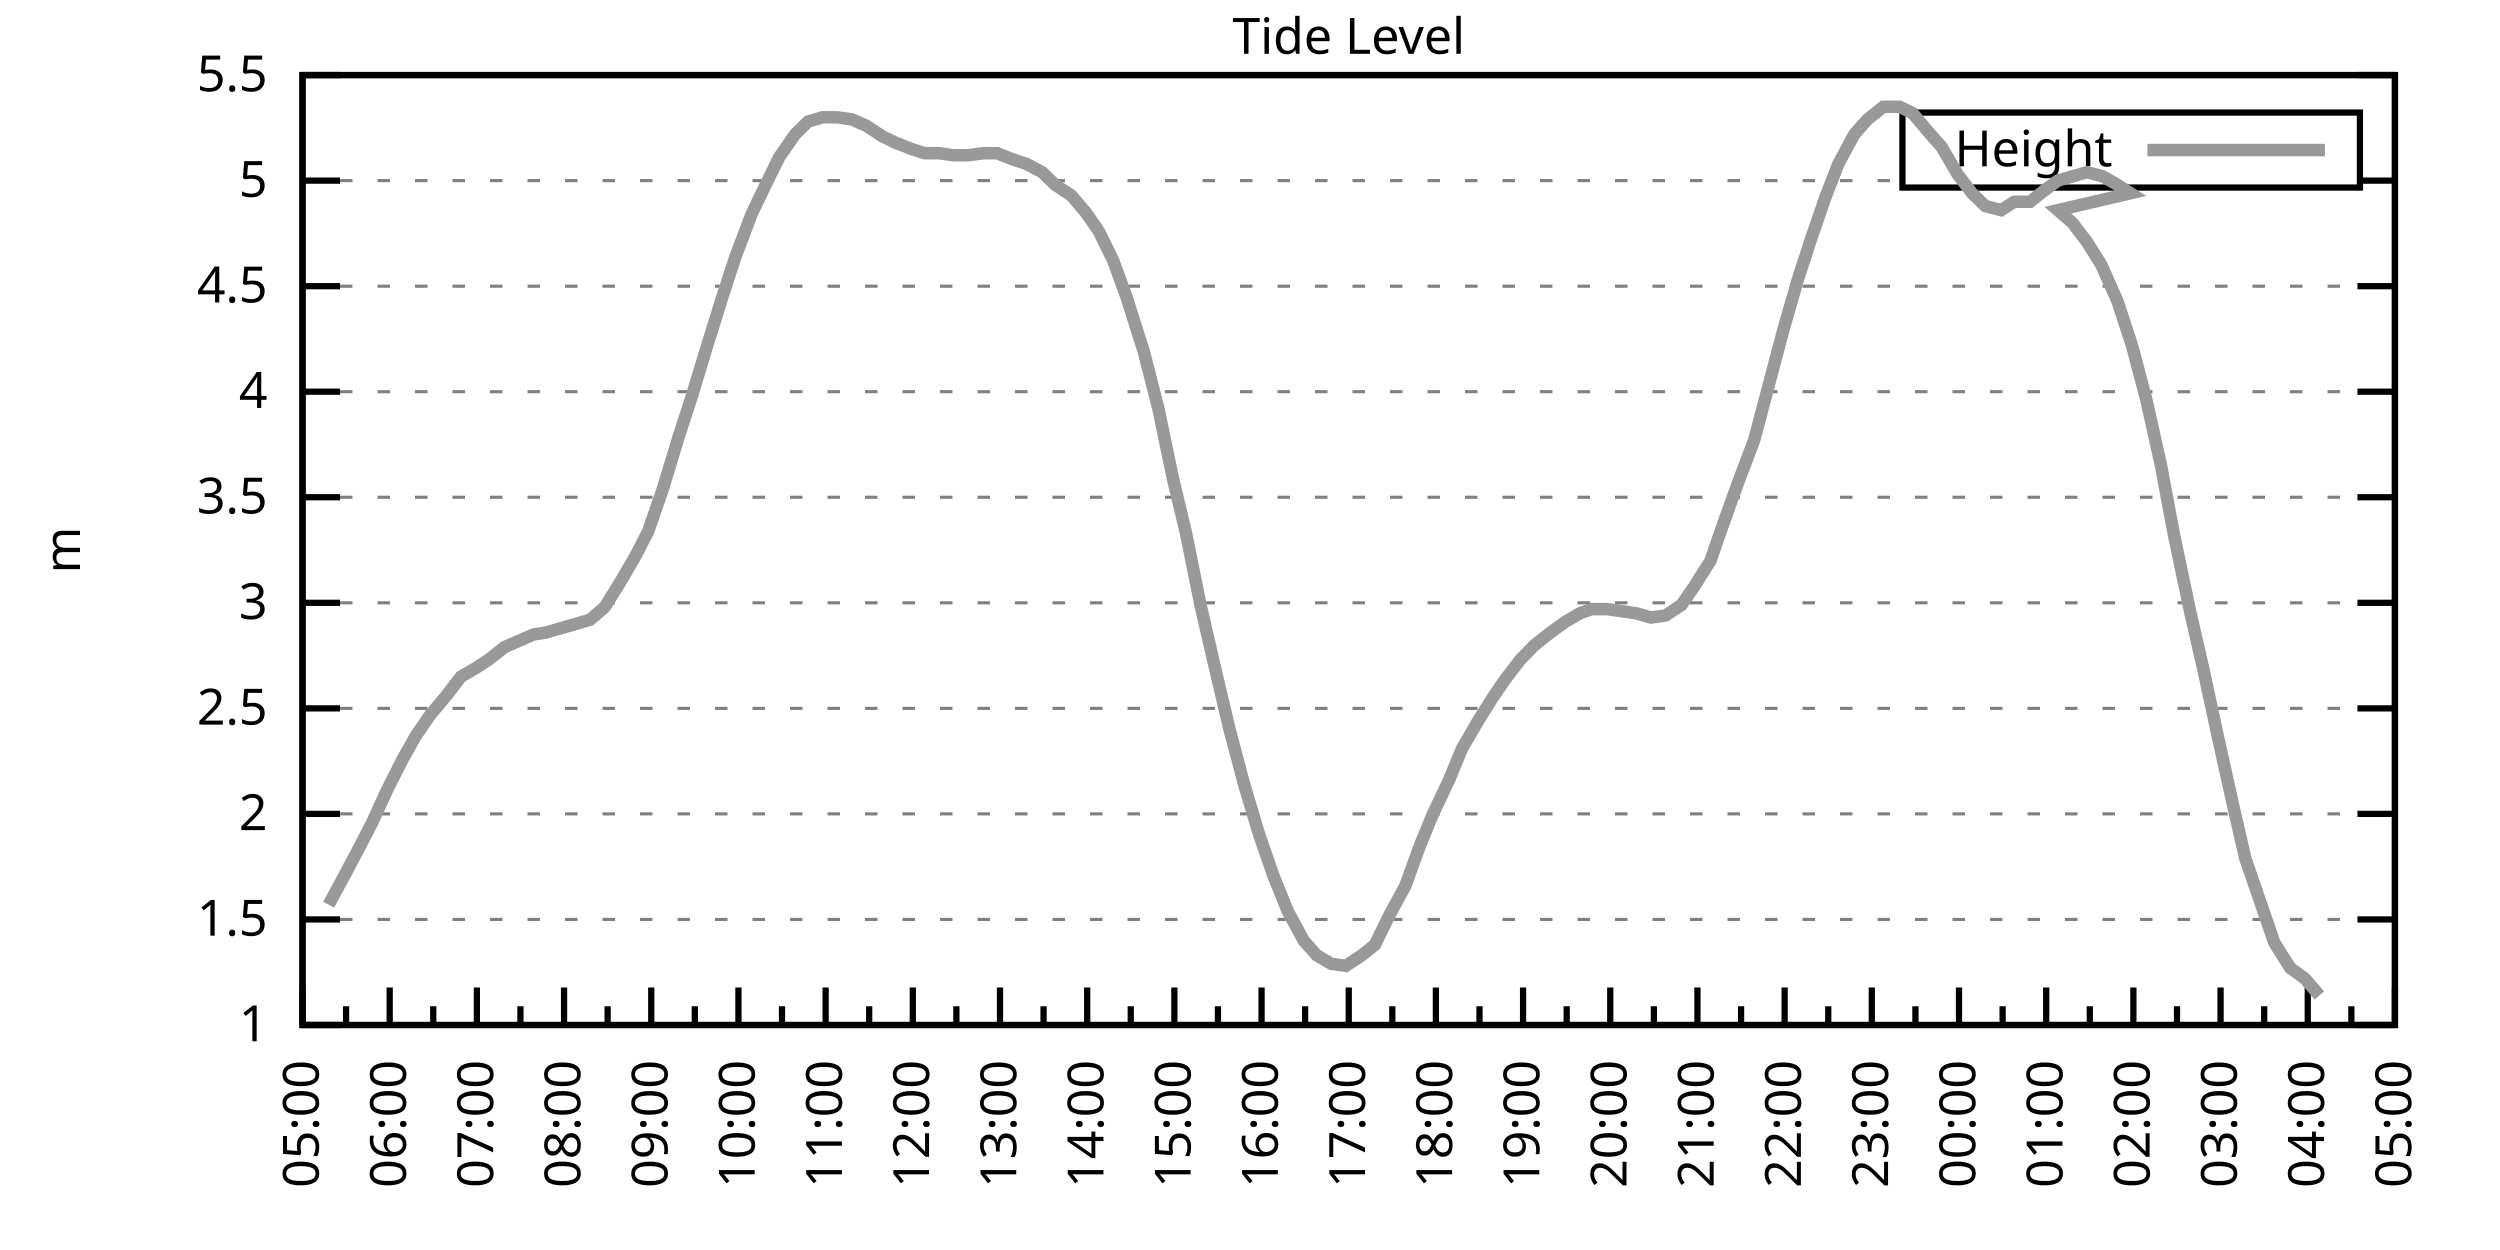
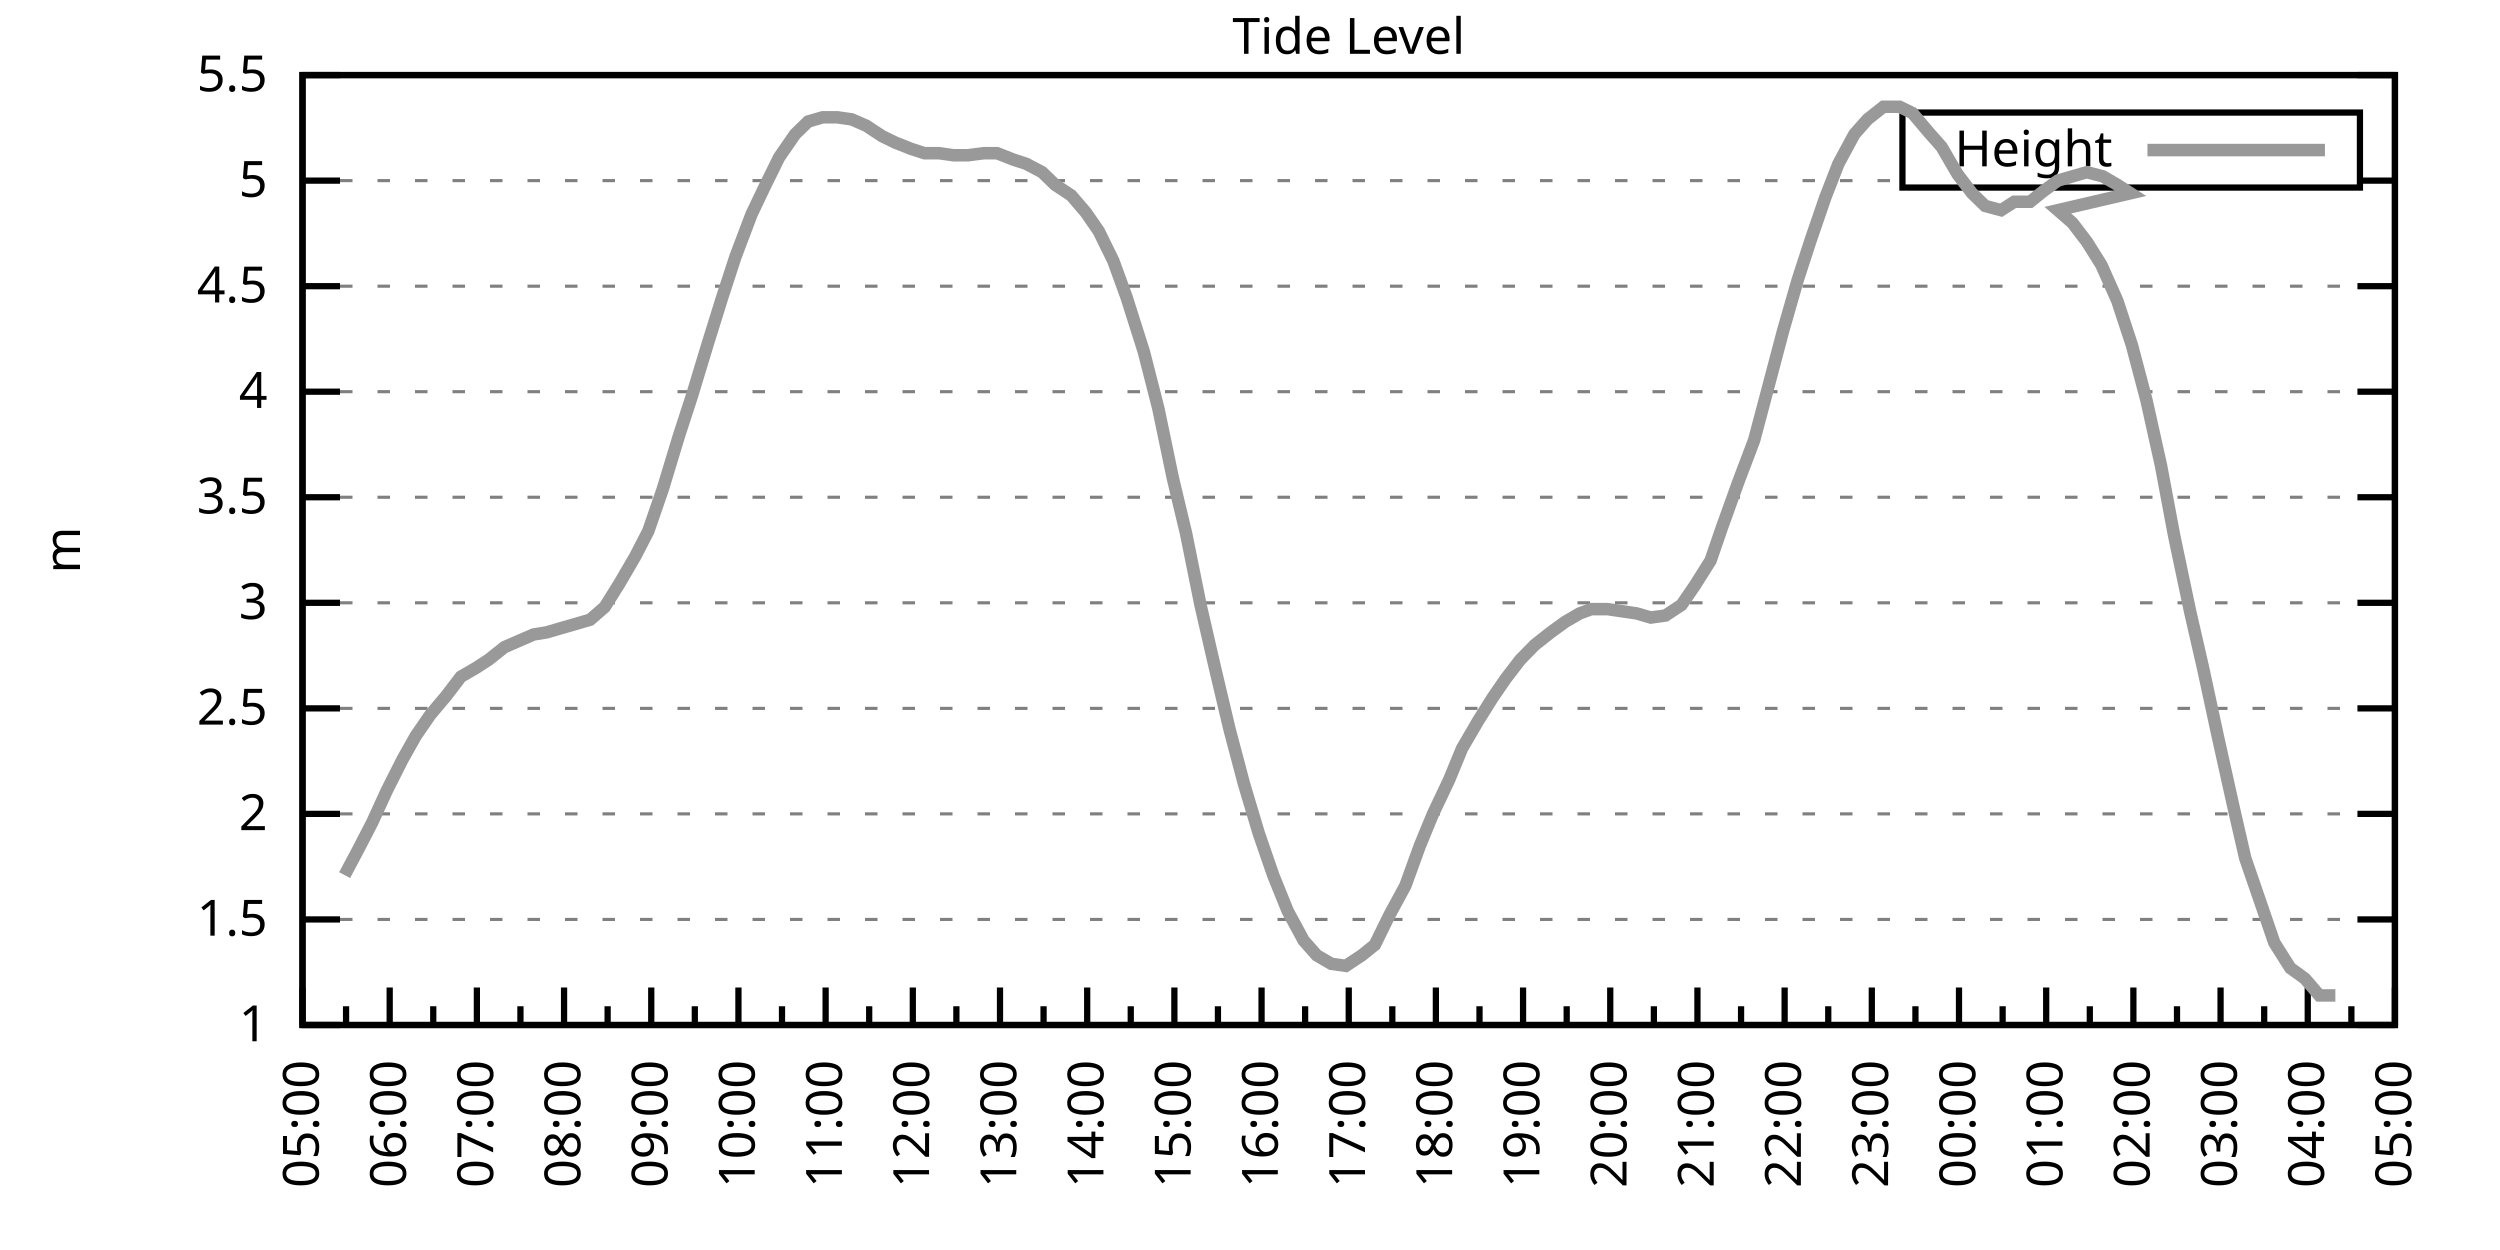
<svg xmlns="http://www.w3.org/2000/svg" xmlns:xlink="http://www.w3.org/1999/xlink" width="400" height="200" viewBox="0 0 400 200">
  <g id="gnuplot_canvas">
    <rect x="0" y="0" width="400" height="200" fill="none" />
    <defs>
      <circle id="gpDot" r="0.5" stroke-width="0.5" stroke="currentColor" />
      <path id="gpPt0" stroke-width="0.333" stroke="currentColor" d="M-1,0 h2 M0,-1 v2" />
      <path id="gpPt1" stroke-width="0.333" stroke="currentColor" d="M-1,-1 L1,1 M1,-1 L-1,1" />
      <path id="gpPt2" stroke-width="0.333" stroke="currentColor" d="M-1,0 L1,0 M0,-1 L0,1 M-1,-1 L1,1 M-1,1 L1,-1" />
      <rect id="gpPt3" stroke-width="0.333" stroke="currentColor" x="-1" y="-1" width="2" height="2" />
      <rect id="gpPt4" stroke-width="0.333" stroke="currentColor" fill="currentColor" x="-1" y="-1" width="2" height="2" />
      <circle id="gpPt5" stroke-width="0.333" stroke="currentColor" cx="0" cy="0" r="1" />
      <use xlink:href="#gpPt5" id="gpPt6" fill="currentColor" stroke="none" />
      <path id="gpPt7" stroke-width="0.333" stroke="currentColor" d="M0,-1.33 L-1.33,0.67 L1.33,0.67 z" />
      <use xlink:href="#gpPt7" id="gpPt8" fill="currentColor" stroke="none" />
      <use xlink:href="#gpPt7" id="gpPt9" stroke="currentColor" transform="rotate(180)" />
      <use xlink:href="#gpPt9" id="gpPt10" fill="currentColor" stroke="none" />
      <use xlink:href="#gpPt3" id="gpPt11" stroke="currentColor" transform="rotate(45)" />
      <use xlink:href="#gpPt11" id="gpPt12" fill="currentColor" stroke="none" />
      <path id="gpPt13" stroke-width="0.333" stroke="currentColor" d="M0,1.330 L1.265,0.411 L0.782,-1.067 L-0.782,-1.076 L-1.265,0.411 z" />
      <use xlink:href="#gpPt13" id="gpPt14" fill="currentColor" stroke="none" />
      <filter id="textbox" filterUnits="objectBoundingBox" x="0" y="0" height="1" width="1">
        <feFlood flood-color="white" flood-opacity="1" result="bgnd" />
        <feComposite in="SourceGraphic" in2="bgnd" operator="atop" />
      </filter>
      <filter id="greybox" filterUnits="objectBoundingBox" x="0" y="0" height="1" width="1">
        <feFlood flood-color="lightgrey" flood-opacity="1" result="grey" />
        <feComposite in="SourceGraphic" in2="grey" operator="atop" />
      </filter>
    </defs>
    <g fill="none" color="white" stroke="currentColor" stroke-width="1.00" stroke-linecap="butt" stroke-linejoin="miter">
</g>
    <g fill="none" color="black" stroke="currentColor" stroke-width="1.00" stroke-linecap="butt" stroke-linejoin="miter">
      <g stroke="none" shape-rendering="crispEdges">
        <polygon fill="rgb(255, 255, 255)" points="48.40,164.00 383.18,164.00 383.18,12.02 48.40,12.02 " />
      </g>
    </g>
    <g fill="none" color="black" stroke="currentColor" stroke-width="1.00" stroke-linecap="butt" stroke-linejoin="miter">
</g>
    <g fill="none" color="black" stroke="black" stroke-width="0.50" stroke-linecap="butt" stroke-linejoin="miter">
</g>
    <g fill="none" color="gray" stroke="currentColor" stroke-width="0.50" stroke-linecap="butt" stroke-linejoin="miter">
      <path stroke="gray" stroke-dasharray="2,4" class="gridline" d="M48.40,164.00 L383.19,164.00  " />
    </g>
    <g fill="none" color="gray" stroke="gray" stroke-width="1.00" stroke-linecap="butt" stroke-linejoin="miter">
</g>
    <g fill="none" color="black" stroke="currentColor" stroke-width="1.00" stroke-linecap="butt" stroke-linejoin="miter">
      <path stroke="black" d="M48.40,164.00 L54.40,164.00 M383.19,164.00 L377.19,164.00  " />
      <g transform="translate(42.80,166.60)" stroke="none" fill="black" font-family="Sans" font-size="8.00" text-anchor="end">
        <text>
          <tspan font-family="Sans"> 1</tspan>
        </text>
      </g>
    </g>
    <g fill="none" color="black" stroke="currentColor" stroke-width="1.00" stroke-linecap="butt" stroke-linejoin="miter">
</g>
    <g fill="none" color="black" stroke="black" stroke-width="0.50" stroke-linecap="butt" stroke-linejoin="miter">
</g>
    <g fill="none" color="gray" stroke="currentColor" stroke-width="0.50" stroke-linecap="butt" stroke-linejoin="miter">
      <path stroke="gray" stroke-dasharray="2,4" class="gridline" d="M48.40,147.11 L383.19,147.11  " />
    </g>
    <g fill="none" color="gray" stroke="gray" stroke-width="1.00" stroke-linecap="butt" stroke-linejoin="miter">
</g>
    <g fill="none" color="black" stroke="currentColor" stroke-width="1.00" stroke-linecap="butt" stroke-linejoin="miter">
      <path stroke="black" d="M48.40,147.11 L54.40,147.11 M383.19,147.11 L377.19,147.11  " />
      <g transform="translate(42.80,149.71)" stroke="none" fill="black" font-family="Sans" font-size="8.00" text-anchor="end">
        <text>
          <tspan font-family="Sans"> 1.5</tspan>
        </text>
      </g>
    </g>
    <g fill="none" color="black" stroke="currentColor" stroke-width="1.00" stroke-linecap="butt" stroke-linejoin="miter">
</g>
    <g fill="none" color="black" stroke="black" stroke-width="0.50" stroke-linecap="butt" stroke-linejoin="miter">
</g>
    <g fill="none" color="gray" stroke="currentColor" stroke-width="0.50" stroke-linecap="butt" stroke-linejoin="miter">
      <path stroke="gray" stroke-dasharray="2,4" class="gridline" d="M48.40,130.22 L383.19,130.22  " />
    </g>
    <g fill="none" color="gray" stroke="gray" stroke-width="1.00" stroke-linecap="butt" stroke-linejoin="miter">
</g>
    <g fill="none" color="black" stroke="currentColor" stroke-width="1.00" stroke-linecap="butt" stroke-linejoin="miter">
      <path stroke="black" d="M48.40,130.22 L54.40,130.22 M383.19,130.22 L377.19,130.22  " />
      <g transform="translate(42.80,132.82)" stroke="none" fill="black" font-family="Sans" font-size="8.00" text-anchor="end">
        <text>
          <tspan font-family="Sans"> 2</tspan>
        </text>
      </g>
    </g>
    <g fill="none" color="black" stroke="currentColor" stroke-width="1.00" stroke-linecap="butt" stroke-linejoin="miter">
</g>
    <g fill="none" color="black" stroke="black" stroke-width="0.50" stroke-linecap="butt" stroke-linejoin="miter">
</g>
    <g fill="none" color="gray" stroke="currentColor" stroke-width="0.50" stroke-linecap="butt" stroke-linejoin="miter">
      <path stroke="gray" stroke-dasharray="2,4" class="gridline" d="M48.40,113.34 L383.19,113.34  " />
    </g>
    <g fill="none" color="gray" stroke="gray" stroke-width="1.00" stroke-linecap="butt" stroke-linejoin="miter">
</g>
    <g fill="none" color="black" stroke="currentColor" stroke-width="1.00" stroke-linecap="butt" stroke-linejoin="miter">
      <path stroke="black" d="M48.40,113.34 L54.40,113.34 M383.19,113.34 L377.19,113.34  " />
      <g transform="translate(42.80,115.94)" stroke="none" fill="black" font-family="Sans" font-size="8.00" text-anchor="end">
        <text>
          <tspan font-family="Sans"> 2.5</tspan>
        </text>
      </g>
    </g>
    <g fill="none" color="black" stroke="currentColor" stroke-width="1.00" stroke-linecap="butt" stroke-linejoin="miter">
</g>
    <g fill="none" color="black" stroke="black" stroke-width="0.50" stroke-linecap="butt" stroke-linejoin="miter">
</g>
    <g fill="none" color="gray" stroke="currentColor" stroke-width="0.50" stroke-linecap="butt" stroke-linejoin="miter">
      <path stroke="gray" stroke-dasharray="2,4" class="gridline" d="M48.40,96.45 L383.19,96.45  " />
    </g>
    <g fill="none" color="gray" stroke="gray" stroke-width="1.00" stroke-linecap="butt" stroke-linejoin="miter">
</g>
    <g fill="none" color="black" stroke="currentColor" stroke-width="1.00" stroke-linecap="butt" stroke-linejoin="miter">
      <path stroke="black" d="M48.40,96.45 L54.40,96.45 M383.19,96.45 L377.19,96.45  " />
      <g transform="translate(42.80,99.05)" stroke="none" fill="black" font-family="Sans" font-size="8.00" text-anchor="end">
        <text>
          <tspan font-family="Sans"> 3</tspan>
        </text>
      </g>
    </g>
    <g fill="none" color="black" stroke="currentColor" stroke-width="1.00" stroke-linecap="butt" stroke-linejoin="miter">
</g>
    <g fill="none" color="black" stroke="black" stroke-width="0.50" stroke-linecap="butt" stroke-linejoin="miter">
</g>
    <g fill="none" color="gray" stroke="currentColor" stroke-width="0.50" stroke-linecap="butt" stroke-linejoin="miter">
      <path stroke="gray" stroke-dasharray="2,4" class="gridline" d="M48.40,79.56 L383.19,79.56  " />
    </g>
    <g fill="none" color="gray" stroke="gray" stroke-width="1.00" stroke-linecap="butt" stroke-linejoin="miter">
</g>
    <g fill="none" color="black" stroke="currentColor" stroke-width="1.00" stroke-linecap="butt" stroke-linejoin="miter">
      <path stroke="black" d="M48.40,79.56 L54.40,79.56 M383.19,79.56 L377.19,79.56  " />
      <g transform="translate(42.80,82.16)" stroke="none" fill="black" font-family="Sans" font-size="8.00" text-anchor="end">
        <text>
          <tspan font-family="Sans"> 3.5</tspan>
        </text>
      </g>
    </g>
    <g fill="none" color="black" stroke="currentColor" stroke-width="1.00" stroke-linecap="butt" stroke-linejoin="miter">
</g>
    <g fill="none" color="black" stroke="black" stroke-width="0.50" stroke-linecap="butt" stroke-linejoin="miter">
</g>
    <g fill="none" color="gray" stroke="currentColor" stroke-width="0.50" stroke-linecap="butt" stroke-linejoin="miter">
      <path stroke="gray" stroke-dasharray="2,4" class="gridline" d="M48.40,62.67 L383.19,62.67  " />
    </g>
    <g fill="none" color="gray" stroke="gray" stroke-width="1.00" stroke-linecap="butt" stroke-linejoin="miter">
</g>
    <g fill="none" color="black" stroke="currentColor" stroke-width="1.00" stroke-linecap="butt" stroke-linejoin="miter">
      <path stroke="black" d="M48.40,62.67 L54.40,62.67 M383.19,62.67 L377.19,62.67  " />
      <g transform="translate(42.80,65.27)" stroke="none" fill="black" font-family="Sans" font-size="8.00" text-anchor="end">
        <text>
          <tspan font-family="Sans"> 4</tspan>
        </text>
      </g>
    </g>
    <g fill="none" color="black" stroke="currentColor" stroke-width="1.00" stroke-linecap="butt" stroke-linejoin="miter">
</g>
    <g fill="none" color="black" stroke="black" stroke-width="0.50" stroke-linecap="butt" stroke-linejoin="miter">
</g>
    <g fill="none" color="gray" stroke="currentColor" stroke-width="0.50" stroke-linecap="butt" stroke-linejoin="miter">
      <path stroke="gray" stroke-dasharray="2,4" class="gridline" d="M48.40,45.79 L383.19,45.79  " />
    </g>
    <g fill="none" color="gray" stroke="gray" stroke-width="1.00" stroke-linecap="butt" stroke-linejoin="miter">
</g>
    <g fill="none" color="black" stroke="currentColor" stroke-width="1.00" stroke-linecap="butt" stroke-linejoin="miter">
      <path stroke="black" d="M48.40,45.79 L54.40,45.79 M383.19,45.79 L377.19,45.79  " />
      <g transform="translate(42.80,48.39)" stroke="none" fill="black" font-family="Sans" font-size="8.00" text-anchor="end">
        <text>
          <tspan font-family="Sans"> 4.5</tspan>
        </text>
      </g>
    </g>
    <g fill="none" color="black" stroke="currentColor" stroke-width="1.00" stroke-linecap="butt" stroke-linejoin="miter">
</g>
    <g fill="none" color="black" stroke="black" stroke-width="0.50" stroke-linecap="butt" stroke-linejoin="miter">
</g>
    <g fill="none" color="gray" stroke="currentColor" stroke-width="0.50" stroke-linecap="butt" stroke-linejoin="miter">
      <path stroke="gray" stroke-dasharray="2,4" class="gridline" d="M48.40,28.90 L304.39,28.90 M377.59,28.90 L383.19,28.90  " />
    </g>
    <g fill="none" color="gray" stroke="gray" stroke-width="1.00" stroke-linecap="butt" stroke-linejoin="miter">
</g>
    <g fill="none" color="black" stroke="currentColor" stroke-width="1.00" stroke-linecap="butt" stroke-linejoin="miter">
      <path stroke="black" d="M48.40,28.90 L54.40,28.90 M383.19,28.90 L377.19,28.90  " />
      <g transform="translate(42.80,31.50)" stroke="none" fill="black" font-family="Sans" font-size="8.00" text-anchor="end">
        <text>
          <tspan font-family="Sans"> 5</tspan>
        </text>
      </g>
    </g>
    <g fill="none" color="black" stroke="currentColor" stroke-width="1.00" stroke-linecap="butt" stroke-linejoin="miter">
</g>
    <g fill="none" color="black" stroke="black" stroke-width="0.50" stroke-linecap="butt" stroke-linejoin="miter">
</g>
    <g fill="none" color="gray" stroke="currentColor" stroke-width="0.50" stroke-linecap="butt" stroke-linejoin="miter">
      <path stroke="gray" stroke-dasharray="2,4" class="gridline" d="M48.40,12.01 L383.19,12.01  " />
    </g>
    <g fill="none" color="gray" stroke="gray" stroke-width="1.00" stroke-linecap="butt" stroke-linejoin="miter">
</g>
    <g fill="none" color="black" stroke="currentColor" stroke-width="1.00" stroke-linecap="butt" stroke-linejoin="miter">
      <path stroke="black" d="M48.40,12.01 L54.40,12.01 M383.19,12.01 L377.19,12.01  " />
      <g transform="translate(42.80,14.61)" stroke="none" fill="black" font-family="Sans" font-size="8.00" text-anchor="end">
        <text>
          <tspan font-family="Sans"> 5.5</tspan>
        </text>
      </g>
    </g>
    <g fill="none" color="black" stroke="currentColor" stroke-width="1.00" stroke-linecap="butt" stroke-linejoin="miter">
      <path stroke="black" d="M48.40,164.00 L48.40,158.00  " />
      <g transform="translate(51.00,169.60) rotate(270)" stroke="none" fill="black" font-family="Sans" font-size="8.00" text-anchor="end">
        <text>
          <tspan font-family="Sans">05:00</tspan>
        </text>
      </g>
    </g>
    <g fill="none" color="black" stroke="currentColor" stroke-width="1.00" stroke-linecap="butt" stroke-linejoin="miter">
      <path stroke="black" d="M55.37,164.00 L55.37,161.00 M62.35,164.00 L62.35,158.00  " />
      <g transform="translate(64.95,169.60) rotate(270)" stroke="none" fill="black" font-family="Sans" font-size="8.00" text-anchor="end">
        <text>
          <tspan font-family="Sans">06:00</tspan>
        </text>
      </g>
    </g>
    <g fill="none" color="black" stroke="currentColor" stroke-width="1.00" stroke-linecap="butt" stroke-linejoin="miter">
      <path stroke="black" d="M69.32,164.00 L69.32,161.00 M76.30,164.00 L76.30,158.00  " />
      <g transform="translate(78.90,169.60) rotate(270)" stroke="none" fill="black" font-family="Sans" font-size="8.00" text-anchor="end">
        <text>
          <tspan font-family="Sans">07:00</tspan>
        </text>
      </g>
    </g>
    <g fill="none" color="black" stroke="currentColor" stroke-width="1.00" stroke-linecap="butt" stroke-linejoin="miter">
      <path stroke="black" d="M83.27,164.00 L83.27,161.00 M90.25,164.00 L90.25,158.00  " />
      <g transform="translate(92.85,169.60) rotate(270)" stroke="none" fill="black" font-family="Sans" font-size="8.00" text-anchor="end">
        <text>
          <tspan font-family="Sans">08:00</tspan>
        </text>
      </g>
    </g>
    <g fill="none" color="black" stroke="currentColor" stroke-width="1.00" stroke-linecap="butt" stroke-linejoin="miter">
      <path stroke="black" d="M97.22,164.00 L97.22,161.00 M104.20,164.00 L104.20,158.00  " />
      <g transform="translate(106.80,169.60) rotate(270)" stroke="none" fill="black" font-family="Sans" font-size="8.00" text-anchor="end">
        <text>
          <tspan font-family="Sans">09:00</tspan>
        </text>
      </g>
    </g>
    <g fill="none" color="black" stroke="currentColor" stroke-width="1.00" stroke-linecap="butt" stroke-linejoin="miter">
      <path stroke="black" d="M111.17,164.00 L111.17,161.00 M118.15,164.00 L118.15,158.00  " />
      <g transform="translate(120.75,169.60) rotate(270)" stroke="none" fill="black" font-family="Sans" font-size="8.00" text-anchor="end">
        <text>
          <tspan font-family="Sans">10:00</tspan>
        </text>
      </g>
    </g>
    <g fill="none" color="black" stroke="currentColor" stroke-width="1.00" stroke-linecap="butt" stroke-linejoin="miter">
      <path stroke="black" d="M125.12,164.00 L125.12,161.00 M132.10,164.00 L132.10,158.00  " />
      <g transform="translate(134.70,169.60) rotate(270)" stroke="none" fill="black" font-family="Sans" font-size="8.00" text-anchor="end">
        <text>
          <tspan font-family="Sans">11:00</tspan>
        </text>
      </g>
    </g>
    <g fill="none" color="black" stroke="currentColor" stroke-width="1.00" stroke-linecap="butt" stroke-linejoin="miter">
      <path stroke="black" d="M139.07,164.00 L139.07,161.00 M146.05,164.00 L146.05,158.00  " />
      <g transform="translate(148.65,169.60) rotate(270)" stroke="none" fill="black" font-family="Sans" font-size="8.00" text-anchor="end">
        <text>
          <tspan font-family="Sans">12:00</tspan>
        </text>
      </g>
    </g>
    <g fill="none" color="black" stroke="currentColor" stroke-width="1.00" stroke-linecap="butt" stroke-linejoin="miter">
      <path stroke="black" d="M153.02,164.00 L153.02,161.00 M160.00,164.00 L160.00,158.00  " />
      <g transform="translate(162.60,169.60) rotate(270)" stroke="none" fill="black" font-family="Sans" font-size="8.00" text-anchor="end">
        <text>
          <tspan font-family="Sans">13:00</tspan>
        </text>
      </g>
    </g>
    <g fill="none" color="black" stroke="currentColor" stroke-width="1.00" stroke-linecap="butt" stroke-linejoin="miter">
      <path stroke="black" d="M166.97,164.00 L166.97,161.00 M173.95,164.00 L173.95,158.00  " />
      <g transform="translate(176.55,169.60) rotate(270)" stroke="none" fill="black" font-family="Sans" font-size="8.00" text-anchor="end">
        <text>
          <tspan font-family="Sans">14:00</tspan>
        </text>
      </g>
    </g>
    <g fill="none" color="black" stroke="currentColor" stroke-width="1.00" stroke-linecap="butt" stroke-linejoin="miter">
      <path stroke="black" d="M180.92,164.00 L180.92,161.00 M187.90,164.00 L187.90,158.00  " />
      <g transform="translate(190.50,169.60) rotate(270)" stroke="none" fill="black" font-family="Sans" font-size="8.00" text-anchor="end">
        <text>
          <tspan font-family="Sans">15:00</tspan>
        </text>
      </g>
    </g>
    <g fill="none" color="black" stroke="currentColor" stroke-width="1.00" stroke-linecap="butt" stroke-linejoin="miter">
      <path stroke="black" d="M194.87,164.00 L194.87,161.00 M201.85,164.00 L201.85,158.00  " />
      <g transform="translate(204.45,169.60) rotate(270)" stroke="none" fill="black" font-family="Sans" font-size="8.00" text-anchor="end">
        <text>
          <tspan font-family="Sans">16:00</tspan>
        </text>
      </g>
    </g>
    <g fill="none" color="black" stroke="currentColor" stroke-width="1.00" stroke-linecap="butt" stroke-linejoin="miter">
      <path stroke="black" d="M208.82,164.00 L208.82,161.00 M215.80,164.00 L215.80,158.00  " />
      <g transform="translate(218.40,169.60) rotate(270)" stroke="none" fill="black" font-family="Sans" font-size="8.00" text-anchor="end">
        <text>
          <tspan font-family="Sans">17:00</tspan>
        </text>
      </g>
    </g>
    <g fill="none" color="black" stroke="currentColor" stroke-width="1.00" stroke-linecap="butt" stroke-linejoin="miter">
      <path stroke="black" d="M222.77,164.00 L222.77,161.00 M229.74,164.00 L229.74,158.00  " />
      <g transform="translate(232.34,169.60) rotate(270)" stroke="none" fill="black" font-family="Sans" font-size="8.00" text-anchor="end">
        <text>
          <tspan font-family="Sans">18:00</tspan>
        </text>
      </g>
    </g>
    <g fill="none" color="black" stroke="currentColor" stroke-width="1.00" stroke-linecap="butt" stroke-linejoin="miter">
      <path stroke="black" d="M236.72,164.00 L236.72,161.00 M243.69,164.00 L243.69,158.00  " />
      <g transform="translate(246.29,169.60) rotate(270)" stroke="none" fill="black" font-family="Sans" font-size="8.00" text-anchor="end">
        <text>
          <tspan font-family="Sans">19:00</tspan>
        </text>
      </g>
    </g>
    <g fill="none" color="black" stroke="currentColor" stroke-width="1.00" stroke-linecap="butt" stroke-linejoin="miter">
      <path stroke="black" d="M250.67,164.00 L250.67,161.00 M257.64,164.00 L257.64,158.00  " />
      <g transform="translate(260.24,169.60) rotate(270)" stroke="none" fill="black" font-family="Sans" font-size="8.00" text-anchor="end">
        <text>
          <tspan font-family="Sans">20:00</tspan>
        </text>
      </g>
    </g>
    <g fill="none" color="black" stroke="currentColor" stroke-width="1.00" stroke-linecap="butt" stroke-linejoin="miter">
      <path stroke="black" d="M264.62,164.00 L264.62,161.00 M271.59,164.00 L271.59,158.00  " />
      <g transform="translate(274.19,169.60) rotate(270)" stroke="none" fill="black" font-family="Sans" font-size="8.00" text-anchor="end">
        <text>
          <tspan font-family="Sans">21:00</tspan>
        </text>
      </g>
    </g>
    <g fill="none" color="black" stroke="currentColor" stroke-width="1.00" stroke-linecap="butt" stroke-linejoin="miter">
      <path stroke="black" d="M278.57,164.00 L278.57,161.00 M285.54,164.00 L285.54,158.00  " />
      <g transform="translate(288.14,169.60) rotate(270)" stroke="none" fill="black" font-family="Sans" font-size="8.00" text-anchor="end">
        <text>
          <tspan font-family="Sans">22:00</tspan>
        </text>
      </g>
    </g>
    <g fill="none" color="black" stroke="currentColor" stroke-width="1.00" stroke-linecap="butt" stroke-linejoin="miter">
      <path stroke="black" d="M292.52,164.00 L292.52,161.00 M299.49,164.00 L299.49,158.00  " />
      <g transform="translate(302.09,169.60) rotate(270)" stroke="none" fill="black" font-family="Sans" font-size="8.00" text-anchor="end">
        <text>
          <tspan font-family="Sans">23:00</tspan>
        </text>
      </g>
    </g>
    <g fill="none" color="black" stroke="currentColor" stroke-width="1.00" stroke-linecap="butt" stroke-linejoin="miter">
      <path stroke="black" d="M306.47,164.00 L306.47,161.00 M313.44,164.00 L313.44,158.00  " />
      <g transform="translate(316.04,169.60) rotate(270)" stroke="none" fill="black" font-family="Sans" font-size="8.00" text-anchor="end">
        <text>
          <tspan font-family="Sans">00:00</tspan>
        </text>
      </g>
    </g>
    <g fill="none" color="black" stroke="currentColor" stroke-width="1.00" stroke-linecap="butt" stroke-linejoin="miter">
      <path stroke="black" d="M320.42,164.00 L320.42,161.00 M327.39,164.00 L327.39,158.00  " />
      <g transform="translate(329.99,169.60) rotate(270)" stroke="none" fill="black" font-family="Sans" font-size="8.00" text-anchor="end">
        <text>
          <tspan font-family="Sans">01:00</tspan>
        </text>
      </g>
    </g>
    <g fill="none" color="black" stroke="currentColor" stroke-width="1.00" stroke-linecap="butt" stroke-linejoin="miter">
      <path stroke="black" d="M334.37,164.00 L334.37,161.00 M341.34,164.00 L341.34,158.00  " />
      <g transform="translate(343.94,169.60) rotate(270)" stroke="none" fill="black" font-family="Sans" font-size="8.00" text-anchor="end">
        <text>
          <tspan font-family="Sans">02:00</tspan>
        </text>
      </g>
    </g>
    <g fill="none" color="black" stroke="currentColor" stroke-width="1.00" stroke-linecap="butt" stroke-linejoin="miter">
      <path stroke="black" d="M348.32,164.00 L348.32,161.00 M355.29,164.00 L355.29,158.00  " />
      <g transform="translate(357.89,169.60) rotate(270)" stroke="none" fill="black" font-family="Sans" font-size="8.00" text-anchor="end">
        <text>
          <tspan font-family="Sans">03:00</tspan>
        </text>
      </g>
    </g>
    <g fill="none" color="black" stroke="currentColor" stroke-width="1.00" stroke-linecap="butt" stroke-linejoin="miter">
      <path stroke="black" d="M362.27,164.00 L362.27,161.00 M369.24,164.00 L369.24,158.00  " />
      <g transform="translate(371.84,169.60) rotate(270)" stroke="none" fill="black" font-family="Sans" font-size="8.00" text-anchor="end">
        <text>
          <tspan font-family="Sans">04:00</tspan>
        </text>
      </g>
    </g>
    <g fill="none" color="black" stroke="currentColor" stroke-width="1.00" stroke-linecap="butt" stroke-linejoin="miter">
      <path stroke="black" d="M376.22,164.00 L376.22,161.00 M383.19,164.00 L383.19,158.00  " />
      <g transform="translate(385.79,169.60) rotate(270)" stroke="none" fill="black" font-family="Sans" font-size="8.00" text-anchor="end">
        <text>
          <tspan font-family="Sans">05:00</tspan>
        </text>
      </g>
    </g>
    <g fill="none" color="black" stroke="currentColor" stroke-width="1.00" stroke-linecap="butt" stroke-linejoin="miter">
</g>
    <g fill="none" color="black" stroke="currentColor" stroke-width="1.00" stroke-linecap="butt" stroke-linejoin="miter">
      <path stroke="black" d="M48.40,12.01 L48.40,164.00 L383.19,164.00 L383.19,12.01 L48.40,12.01 Z  " />
    </g>
    <g fill="none" color="black" stroke="currentColor" stroke-width="1.00" stroke-linecap="butt" stroke-linejoin="miter">
      <g transform="translate(12.80,88.01) rotate(270)" stroke="none" fill="black" font-family="Sans" font-size="8.00" text-anchor="middle">
        <text>
          <tspan font-family="Sans">m</tspan>
        </text>
      </g>
    </g>
    <g fill="none" color="black" stroke="currentColor" stroke-width="1.00" stroke-linecap="butt" stroke-linejoin="miter">
</g>
    <g fill="none" color="black" stroke="currentColor" stroke-width="1.00" stroke-linecap="butt" stroke-linejoin="miter">
      <path stroke="black" d="M304.39,30.01 L304.39,18.01 L377.59,18.01 L377.59,30.01 L304.39,30.01 Z  " />
    </g>
    <g id="Tide_level_plot_1">
      <g fill="none" color="white" stroke="black" stroke-width="2.00" stroke-linecap="butt" stroke-linejoin="miter">
</g>
      <g fill="none" color="black" stroke="currentColor" stroke-width="2.00" stroke-linecap="butt" stroke-linejoin="miter">
        <g transform="translate(337.99,26.61)" stroke="none" fill="black" font-family="Sans" font-size="8.00" text-anchor="end">
          <text>
            <tspan font-family="Sans">Height</tspan>
          </text>
        </g>
      </g>
      <g fill="none" color="black" stroke="currentColor" stroke-width="2.00" stroke-linecap="butt" stroke-linejoin="miter">
-         <path stroke="rgb(153, 153, 153)" d="M343.59,24.01 L371.99,24.01 M52.58,144.75 L55.14,140.02 L57.47,135.63 L59.56,131.58 L61.88,126.51 L64.44,121.44   L66.53,117.73 L68.86,114.35 L71.42,111.31 L73.74,108.27 L76.07,106.92 L78.16,105.57 L80.72,103.54 L83.04,102.53   L85.37,101.52 L87.46,101.18 L89.78,100.50 L92.11,99.83 L94.43,99.15 L96.76,97.12 L99.08,93.41 L101.64,89.02   L103.73,84.97 L106.06,78.21 L108.62,69.77 L110.71,63.35 L113.27,54.90 L115.59,47.47 L117.68,41.06 L120.24,34.30   L122.33,29.91 L124.66,25.18 L127.22,21.47 L129.31,19.44 L131.63,18.77 L133.96,18.77 L136.28,19.10 L138.61,20.12   L141.16,21.80 L143.26,22.82 L145.81,23.83 L147.91,24.51 L150.23,24.51 L152.56,24.84 L154.88,24.84 L157.44,24.51   L159.53,24.51 L162.09,25.52 L164.18,26.20 L166.74,27.55 L168.83,29.57 L171.39,31.26 L173.71,33.96 L175.81,37.00   L178.13,41.73 L180.22,47.47 L183.01,56.26 L185.34,65.38 L187.66,76.52 L189.76,85.30 L192.08,96.79 L194.41,106.92   L196.73,116.71 L199.06,125.50 L201.38,133.26 L203.71,140.02 L206.03,145.76 L208.59,150.49 L210.68,152.85 L213.01,154.21   L215.33,154.54 L217.89,152.85 L219.98,151.17 L222.30,146.44 L224.86,141.71 L227.19,135.29 L229.28,130.22 L231.84,124.82   L233.93,119.75 L236.49,115.36 L238.81,111.65 L240.90,108.61 L243.23,105.57 L245.55,103.20 L248.11,101.18 L250.44,99.49   L252.76,98.14 L254.62,97.46 L257.18,97.46 L261.83,98.14 L264.15,98.81 L266.48,98.48 L269.04,96.79 L271.13,93.75   L273.69,89.69 L275.55,84.29 L278.10,77.20 L280.66,70.44 L282.99,61.66 L285.31,52.88 L287.64,44.77 L289.73,38.35   L292.05,31.60 L294.15,26.20 L296.70,21.47 L298.80,19.10 L301.35,17.08 L303.91,17.08 L306.00,18.09 L308.56,21.13   L310.65,23.49 L313.21,27.88 L315.53,30.92 L317.63,32.95 L320.18,33.63 L322.28,32.28 L324.83,32.28 L326.93,30.59   L329.25,28.90 L331.58,28.22 L333.90,27.55 L336.46,28.22 L338.78,29.57 L340.88,30.92 L329.25,33.63 L331.58,35.65   L333.90,38.69 L336.23,42.41 L338.78,48.15 L341.11,55.24 L343.43,64.02 L345.76,74.49 L347.85,85.64 L350.41,97.80   L352.50,106.92 L354.83,117.73 L357.38,129.21 L359.24,137.32 L361.80,144.75 L363.89,150.83 L366.45,154.88 L368.78,156.57   L371.10,159.27  " />
+         <path stroke="rgb(153, 153, 153)" d="M343.59,24.01 L371.99,24.01 M55.14,140.02 L57.47,135.63 L59.56,131.58 L61.88,126.51 L64.44,121.44 L66.53,117.73   L68.86,114.35 L71.42,111.31 L73.74,108.27 L76.07,106.92 L78.16,105.57 L80.72,103.54 L83.04,102.53 L85.37,101.52   L87.46,101.18 L89.78,100.50 L92.11,99.83 L94.43,99.15 L96.76,97.12 L99.08,93.41 L101.64,89.02 L103.73,84.97   L106.06,78.21 L108.62,69.77 L110.71,63.35 L113.27,54.90 L115.59,47.47 L117.68,41.06 L120.24,34.30 L122.33,29.91   L124.66,25.18 L127.22,21.47 L129.31,19.44 L131.63,18.77 L133.96,18.77 L136.28,19.10 L138.61,20.12 L141.16,21.80   L143.26,22.82 L145.81,23.83 L147.91,24.51 L150.23,24.51 L152.56,24.84 L154.88,24.84 L157.44,24.51 L159.53,24.51   L162.09,25.52 L164.18,26.20 L166.74,27.55 L168.83,29.57 L171.39,31.26 L173.71,33.96 L175.81,37.00 L178.13,41.73   L180.22,47.47 L183.01,56.26 L185.34,65.38 L187.66,76.52 L189.76,85.30 L192.08,96.79 L194.41,106.92 L196.73,116.71   L199.06,125.50 L201.38,133.26 L203.71,140.02 L206.03,145.76 L208.59,150.49 L210.68,152.85 L213.01,154.21 L215.33,154.54   L217.89,152.85 L219.98,151.17 L222.30,146.44 L224.86,141.71 L227.19,135.29 L229.28,130.22 L231.84,124.82 L233.93,119.75   L236.49,115.36 L238.81,111.65 L240.90,108.61 L243.23,105.57 L245.55,103.20 L248.11,101.18 L250.44,99.49 L252.76,98.14   L254.62,97.46 L257.18,97.46 L261.83,98.14 L264.15,98.81 L266.48,98.48 L269.04,96.79 L271.13,93.75 L273.69,89.69   L275.55,84.29 L278.10,77.20 L280.66,70.44 L282.99,61.66 L285.31,52.88 L287.64,44.77 L289.73,38.35 L292.05,31.60   L294.15,26.20 L296.70,21.47 L298.80,19.10 L301.35,17.08 L303.91,17.08 L306.00,18.09 L308.56,21.13 L310.65,23.49   L313.21,27.88 L315.53,30.92 L317.63,32.95 L320.18,33.63 L322.28,32.28 L324.83,32.28 L326.93,30.59 L329.25,28.90   L331.58,28.22 L333.90,27.55 L336.46,28.22 L338.78,29.57 L340.88,30.92 L329.25,33.63 L331.58,35.65 L333.90,38.69   L336.23,42.41 L338.78,48.15 L341.11,55.24 L343.43,64.02 L345.76,74.49 L347.85,85.64 L350.41,97.80 L352.50,106.92   L354.83,117.73 L357.38,129.21 L359.24,137.32 L361.80,144.75 L363.89,150.83 L366.45,154.88 L368.78,156.57 L371.10,159.27   L373.66,159.27  " />
      </g>
    </g>
    <g fill="none" color="black" stroke="currentColor" stroke-width="2.00" stroke-linecap="butt" stroke-linejoin="miter">
</g>
    <g fill="none" color="black" stroke="black" stroke-width="1.00" stroke-linecap="butt" stroke-linejoin="miter">
</g>
    <g fill="none" color="black" stroke="currentColor" stroke-width="1.00" stroke-linecap="butt" stroke-linejoin="miter">
      <path stroke="black" d="M48.40,12.01 L48.40,164.00 L383.19,164.00 L383.19,12.01 L48.40,12.01 Z  " />
    </g>
    <g fill="none" color="black" stroke="currentColor" stroke-width="1.00" stroke-linecap="butt" stroke-linejoin="miter">
      <g transform="translate(215.79,8.61)" stroke="none" fill="black" font-family="Sans" font-size="8.00" text-anchor="middle">
        <text>
          <tspan font-family="Sans">Tide Level</tspan>
        </text>
      </g>
    </g>
    <g fill="none" color="black" stroke="currentColor" stroke-width="1.00" stroke-linecap="butt" stroke-linejoin="miter">
</g>
  </g>
</svg>
